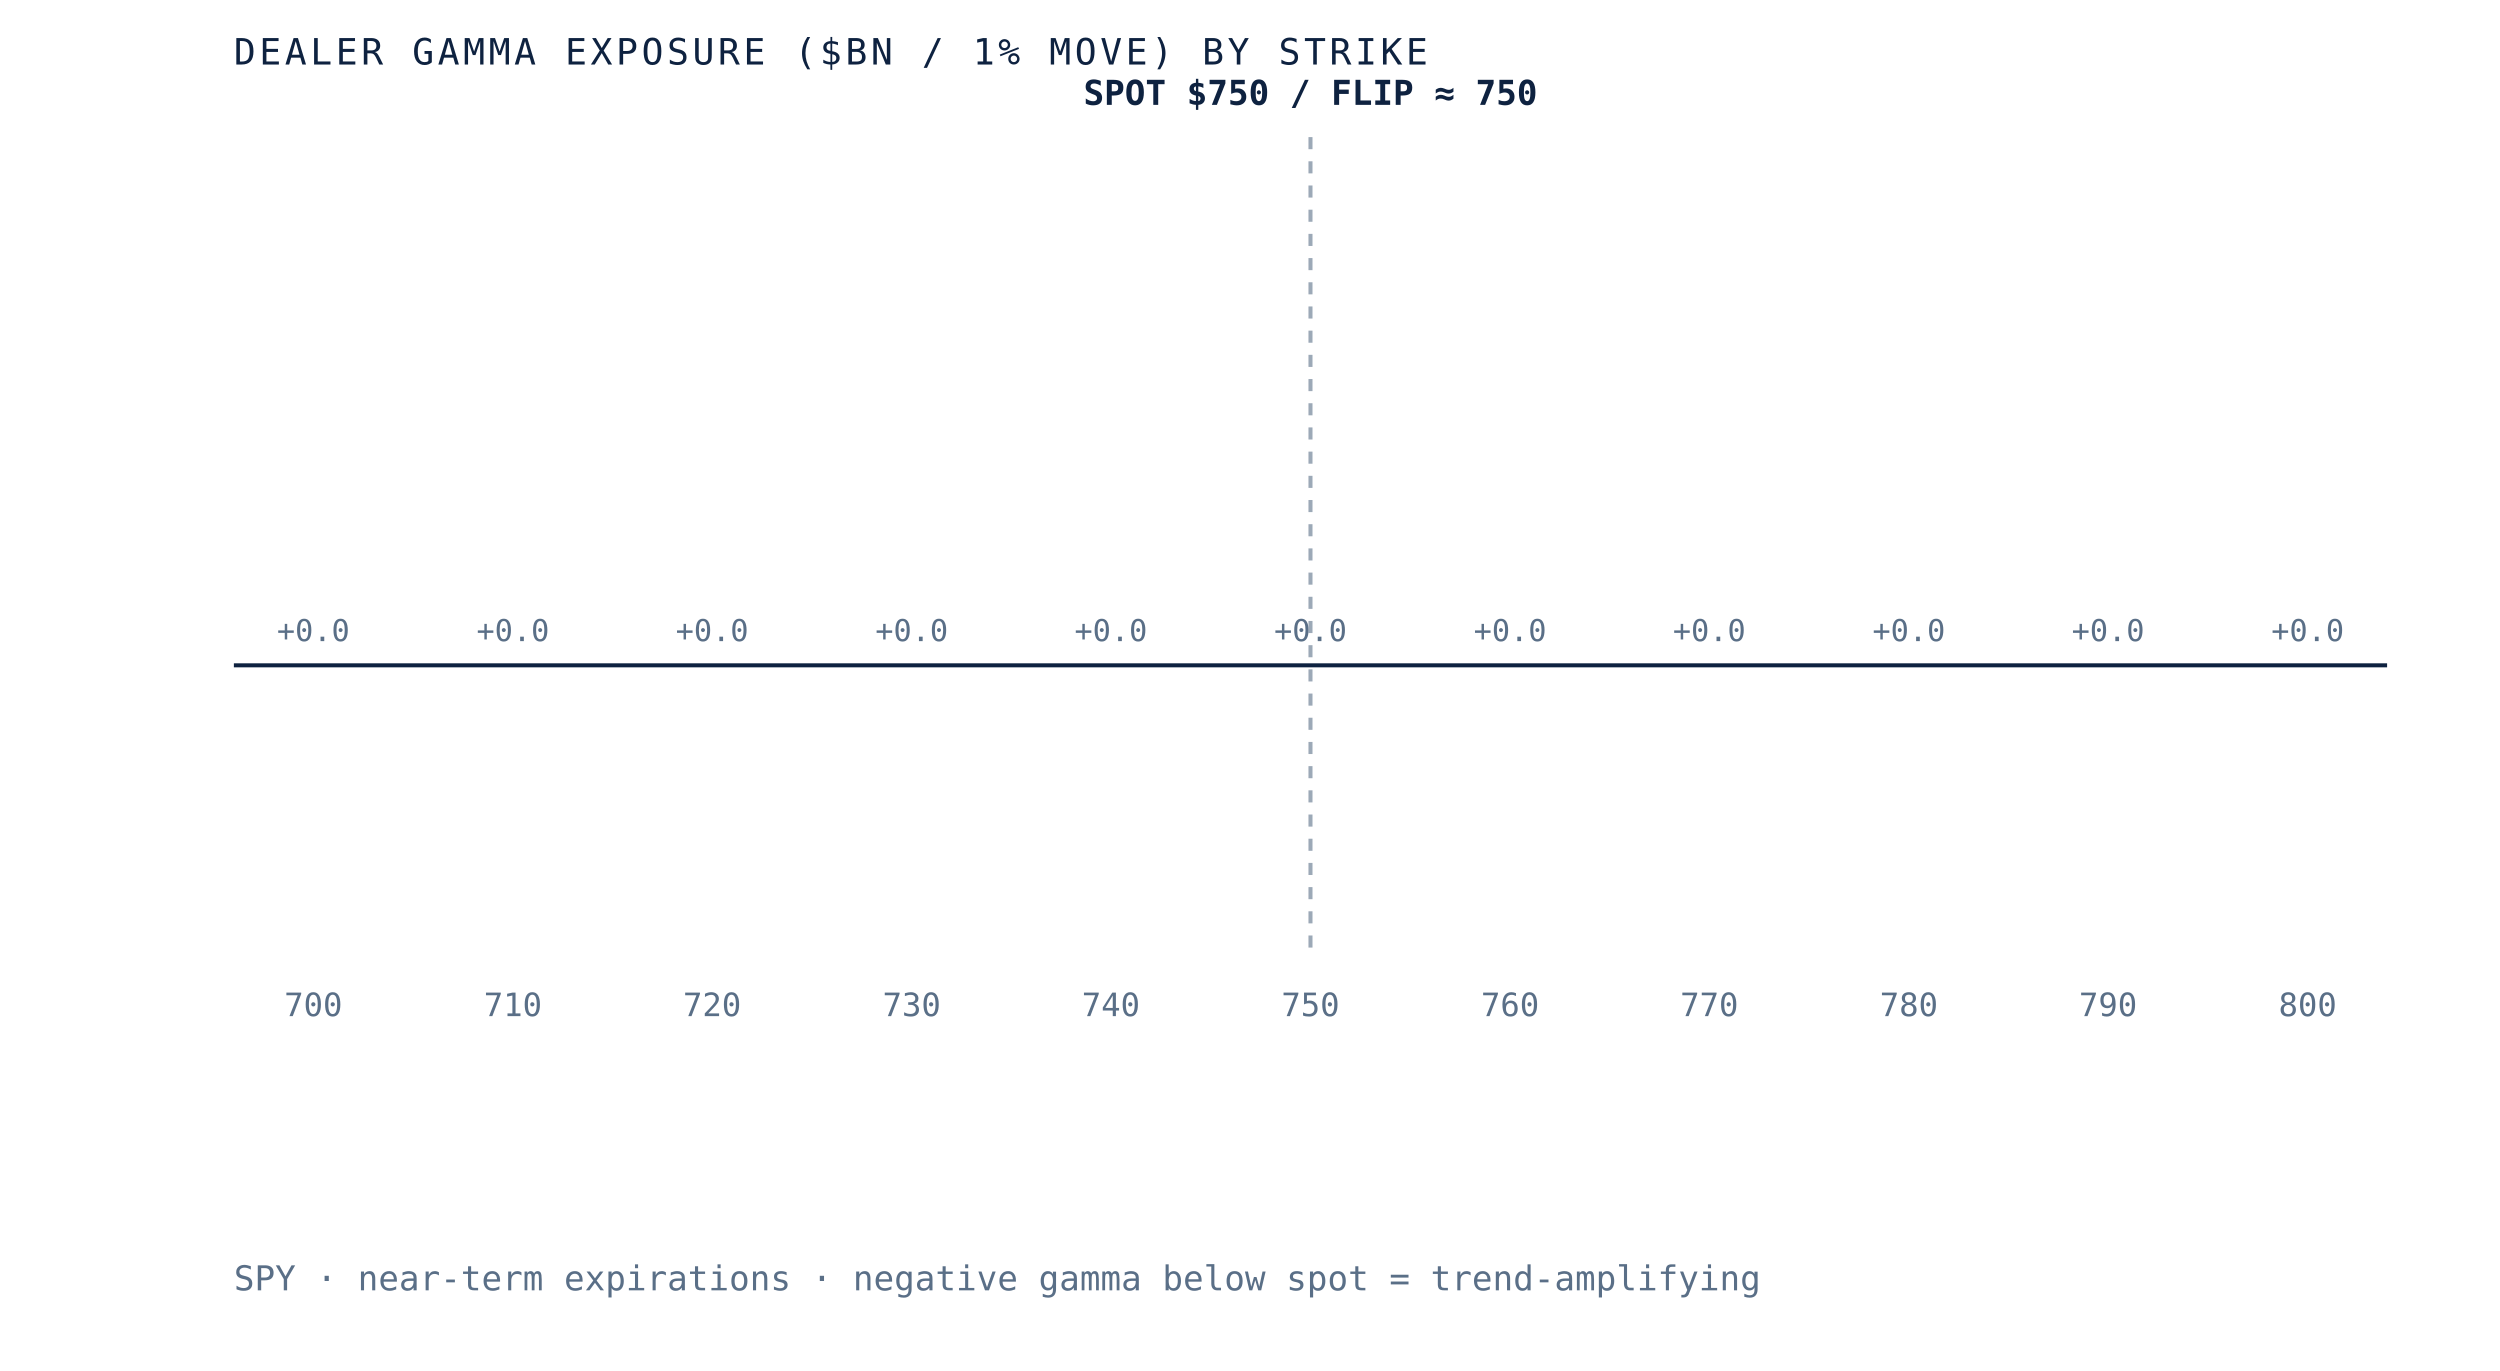
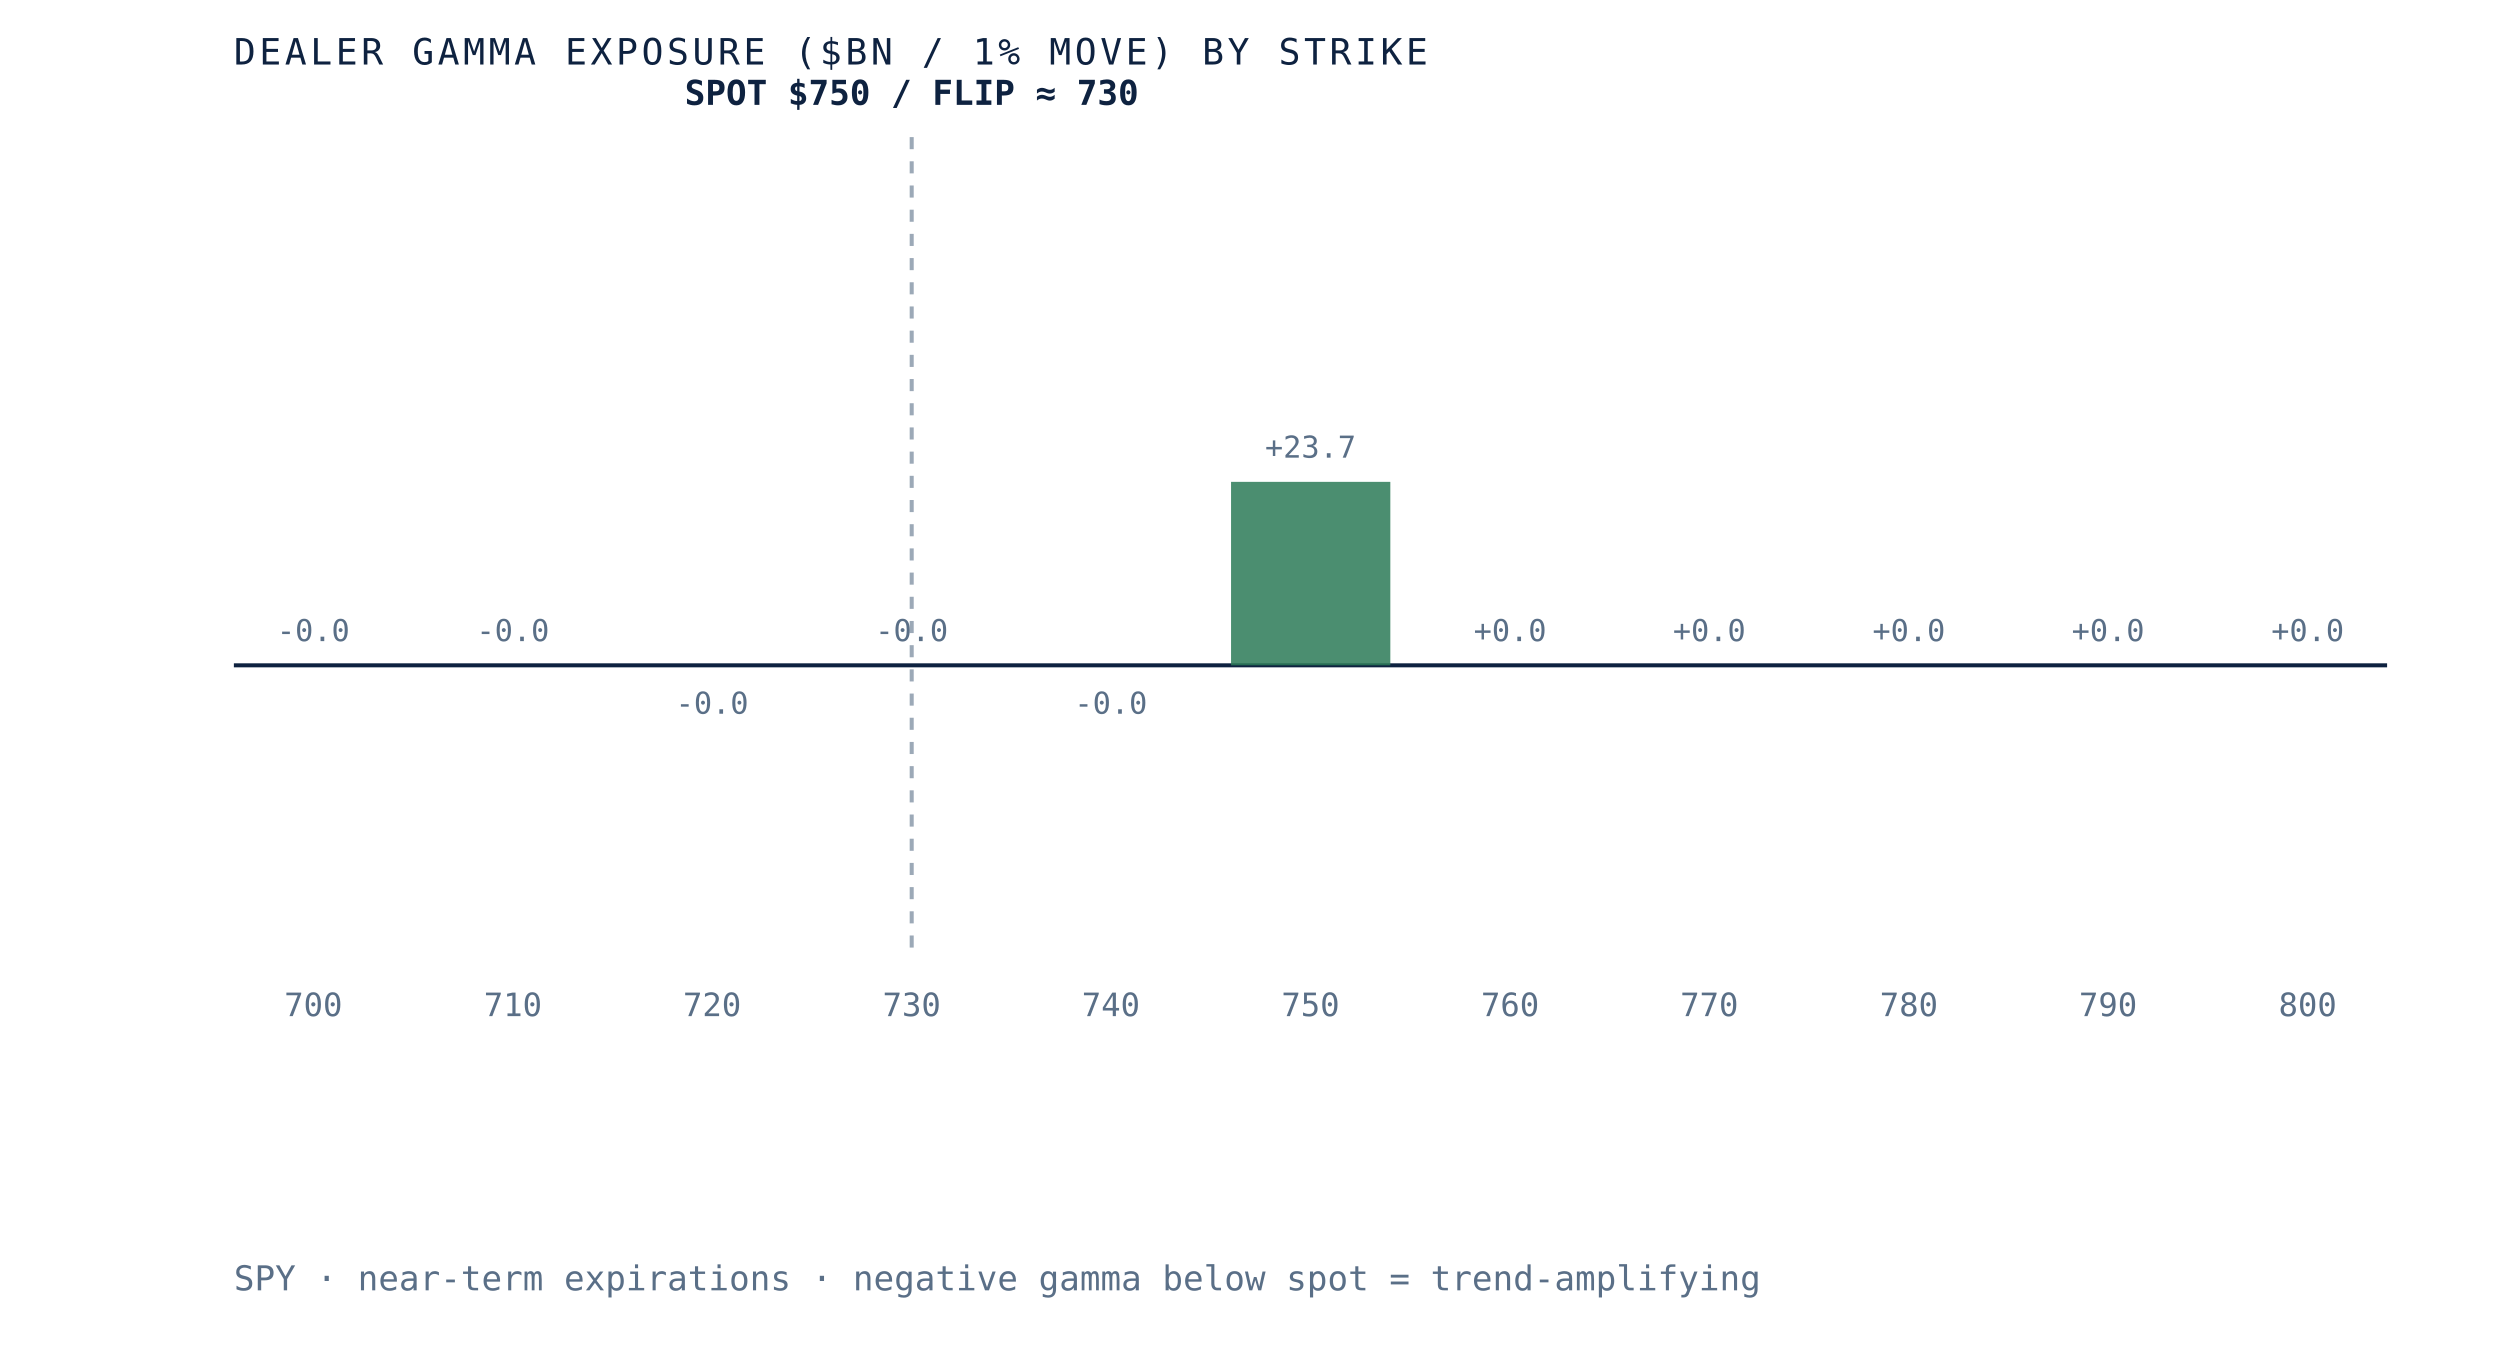
- <svg xmlns="http://www.w3.org/2000/svg" viewBox="0 0 620 340" role="img" aria-label="Dealer gamma exposure by strike for SPY, negative below spot and positive above, gamma flip near 750" preserveAspectRatio="xMidYMid meet" style="width:100%;height:auto;display:block">
+ <svg xmlns="http://www.w3.org/2000/svg" viewBox="0 0 620 340" role="img" aria-label="Dealer gamma exposure by strike for SPY, negative below spot and positive above, gamma flip near 730" preserveAspectRatio="xMidYMid meet" style="width:100%;height:auto;display:block">
  <rect x="0" y="0" width="620" height="340" fill="white" />
  <line x1="58" y1="165" x2="592" y2="165" stroke="#0e2240" stroke-width="1" />
-   <line x1="325.0" y1="34" x2="325.0" y2="235" stroke="#5a6f87" stroke-width="1" stroke-dasharray="3 3" opacity="0.6" />
+   <line x1="226.1" y1="34" x2="226.1" y2="235" stroke="#5a6f87" stroke-width="1" stroke-dasharray="3 3" opacity="0.6" />
  <rect x="58.0" y="165.0" width="39.5" height="0.0" fill="#d8dfe9" opacity="0.85" />
-   <text x="77.7" y="159.0" text-anchor="middle" font-family="'JetBrains Mono', monospace" font-size="7.5" fill="#5a6f87">+0.0</text>
+   <text x="77.7" y="159.0" text-anchor="middle" font-family="'JetBrains Mono', monospace" font-size="7.5" fill="#5a6f87">-0.0</text>
  <text x="77.7" y="252" text-anchor="middle" font-family="'JetBrains Mono', monospace" font-size="8" fill="#5a6f87">700</text>
  <rect x="107.5" y="165.0" width="39.5" height="0.0" fill="#d8dfe9" opacity="0.85" />
-   <text x="127.2" y="159.0" text-anchor="middle" font-family="'JetBrains Mono', monospace" font-size="7.5" fill="#5a6f87">+0.0</text>
+   <text x="127.2" y="159.0" text-anchor="middle" font-family="'JetBrains Mono', monospace" font-size="7.5" fill="#5a6f87">-0.0</text>
  <text x="127.2" y="252" text-anchor="middle" font-family="'JetBrains Mono', monospace" font-size="8" fill="#5a6f87">710</text>
-   <rect x="156.9" y="165.0" width="39.5" height="0.0" fill="#d8dfe9" opacity="0.85" />
-   <text x="176.6" y="159.0" text-anchor="middle" font-family="'JetBrains Mono', monospace" font-size="7.5" fill="#5a6f87">+0.0</text>
+   <rect x="156.9" y="165.0" width="39.5" height="0.0" fill="#b23b2e" opacity="0.85" />
+   <text x="176.6" y="177.0" text-anchor="middle" font-family="'JetBrains Mono', monospace" font-size="7.5" fill="#5a6f87">-0.0</text>
  <text x="176.6" y="252" text-anchor="middle" font-family="'JetBrains Mono', monospace" font-size="8" fill="#5a6f87">720</text>
  <rect x="206.4" y="165.0" width="39.5" height="0.0" fill="#d8dfe9" opacity="0.85" />
-   <text x="226.1" y="159.0" text-anchor="middle" font-family="'JetBrains Mono', monospace" font-size="7.5" fill="#5a6f87">+0.0</text>
+   <text x="226.1" y="159.0" text-anchor="middle" font-family="'JetBrains Mono', monospace" font-size="7.5" fill="#5a6f87">-0.0</text>
  <text x="226.1" y="252" text-anchor="middle" font-family="'JetBrains Mono', monospace" font-size="8" fill="#5a6f87">730</text>
-   <rect x="255.8" y="165.0" width="39.5" height="0.0" fill="#d8dfe9" opacity="0.85" />
-   <text x="275.5" y="159.0" text-anchor="middle" font-family="'JetBrains Mono', monospace" font-size="7.5" fill="#5a6f87">+0.0</text>
+   <rect x="255.8" y="165.0" width="39.5" height="0.0" fill="#b23b2e" opacity="0.85" />
+   <text x="275.5" y="177.0" text-anchor="middle" font-family="'JetBrains Mono', monospace" font-size="7.5" fill="#5a6f87">-0.0</text>
  <text x="275.5" y="252" text-anchor="middle" font-family="'JetBrains Mono', monospace" font-size="8" fill="#5a6f87">740</text>
-   <rect x="305.3" y="165.0" width="39.5" height="0.0" fill="#d8dfe9" opacity="0.85" />
-   <text x="325.0" y="159.0" text-anchor="middle" font-family="'JetBrains Mono', monospace" font-size="7.5" fill="#5a6f87">+0.0</text>
+   <rect x="305.3" y="119.5" width="39.5" height="45.5" fill="#2c7a57" opacity="0.85" />
+   <text x="325.0" y="113.5" text-anchor="middle" font-family="'JetBrains Mono', monospace" font-size="7.5" fill="#5a6f87">+23.7</text>
  <text x="325.0" y="252" text-anchor="middle" font-family="'JetBrains Mono', monospace" font-size="8" fill="#5a6f87">750</text>
-   <rect x="354.7" y="165.0" width="39.5" height="0.0" fill="#d8dfe9" opacity="0.85" />
+   <rect x="354.7" y="165.0" width="39.5" height="0.0" fill="#2c7a57" opacity="0.85" />
  <text x="374.5" y="159.0" text-anchor="middle" font-family="'JetBrains Mono', monospace" font-size="7.5" fill="#5a6f87">+0.0</text>
  <text x="374.5" y="252" text-anchor="middle" font-family="'JetBrains Mono', monospace" font-size="8" fill="#5a6f87">760</text>
-   <rect x="404.2" y="165.0" width="39.5" height="0.0" fill="#d8dfe9" opacity="0.85" />
+   <rect x="404.2" y="165.0" width="39.5" height="0.0" fill="#2c7a57" opacity="0.85" />
  <text x="423.9" y="159.0" text-anchor="middle" font-family="'JetBrains Mono', monospace" font-size="7.5" fill="#5a6f87">+0.0</text>
  <text x="423.9" y="252" text-anchor="middle" font-family="'JetBrains Mono', monospace" font-size="8" fill="#5a6f87">770</text>
-   <rect x="453.6" y="165.0" width="39.5" height="0.0" fill="#d8dfe9" opacity="0.85" />
+   <rect x="453.6" y="165.0" width="39.5" height="0.0" fill="#2c7a57" opacity="0.85" />
  <text x="473.4" y="159.0" text-anchor="middle" font-family="'JetBrains Mono', monospace" font-size="7.5" fill="#5a6f87">+0.0</text>
  <text x="473.4" y="252" text-anchor="middle" font-family="'JetBrains Mono', monospace" font-size="8" fill="#5a6f87">780</text>
  <rect x="503.1" y="165.0" width="39.5" height="0.0" fill="#d8dfe9" opacity="0.85" />
  <text x="522.8" y="159.0" text-anchor="middle" font-family="'JetBrains Mono', monospace" font-size="7.5" fill="#5a6f87">+0.0</text>
  <text x="522.8" y="252" text-anchor="middle" font-family="'JetBrains Mono', monospace" font-size="8" fill="#5a6f87">790</text>
-   <rect x="552.5" y="165.0" width="39.5" height="0.0" fill="#d8dfe9" opacity="0.85" />
+   <rect x="552.5" y="165.0" width="39.5" height="0.0" fill="#2c7a57" opacity="0.85" />
  <text x="572.3" y="159.0" text-anchor="middle" font-family="'JetBrains Mono', monospace" font-size="7.5" fill="#5a6f87">+0.0</text>
  <text x="572.3" y="252" text-anchor="middle" font-family="'JetBrains Mono', monospace" font-size="8" fill="#5a6f87">800</text>
-   <text x="325.0" y="26" text-anchor="middle" font-family="'JetBrains Mono', monospace" font-size="8.5" font-weight="bold" fill="#0e2240">SPOT $750 / FLIP ≈ 750</text>
+   <text x="226.1" y="26" text-anchor="middle" font-family="'JetBrains Mono', monospace" font-size="8.5" font-weight="bold" fill="#0e2240">SPOT $750 / FLIP ≈ 730</text>
  <text x="58" y="16" font-family="'JetBrains Mono', monospace" font-size="9" letter-spacing="0.1em" fill="#0e2240">DEALER GAMMA EXPOSURE ($BN / 1% MOVE) BY STRIKE</text>
  <text x="58" y="320" font-family="'JetBrains Mono', monospace" font-size="8.5" fill="#5a6f87">SPY · near-term expirations · negative gamma below spot = trend-amplifying</text>
</svg>
